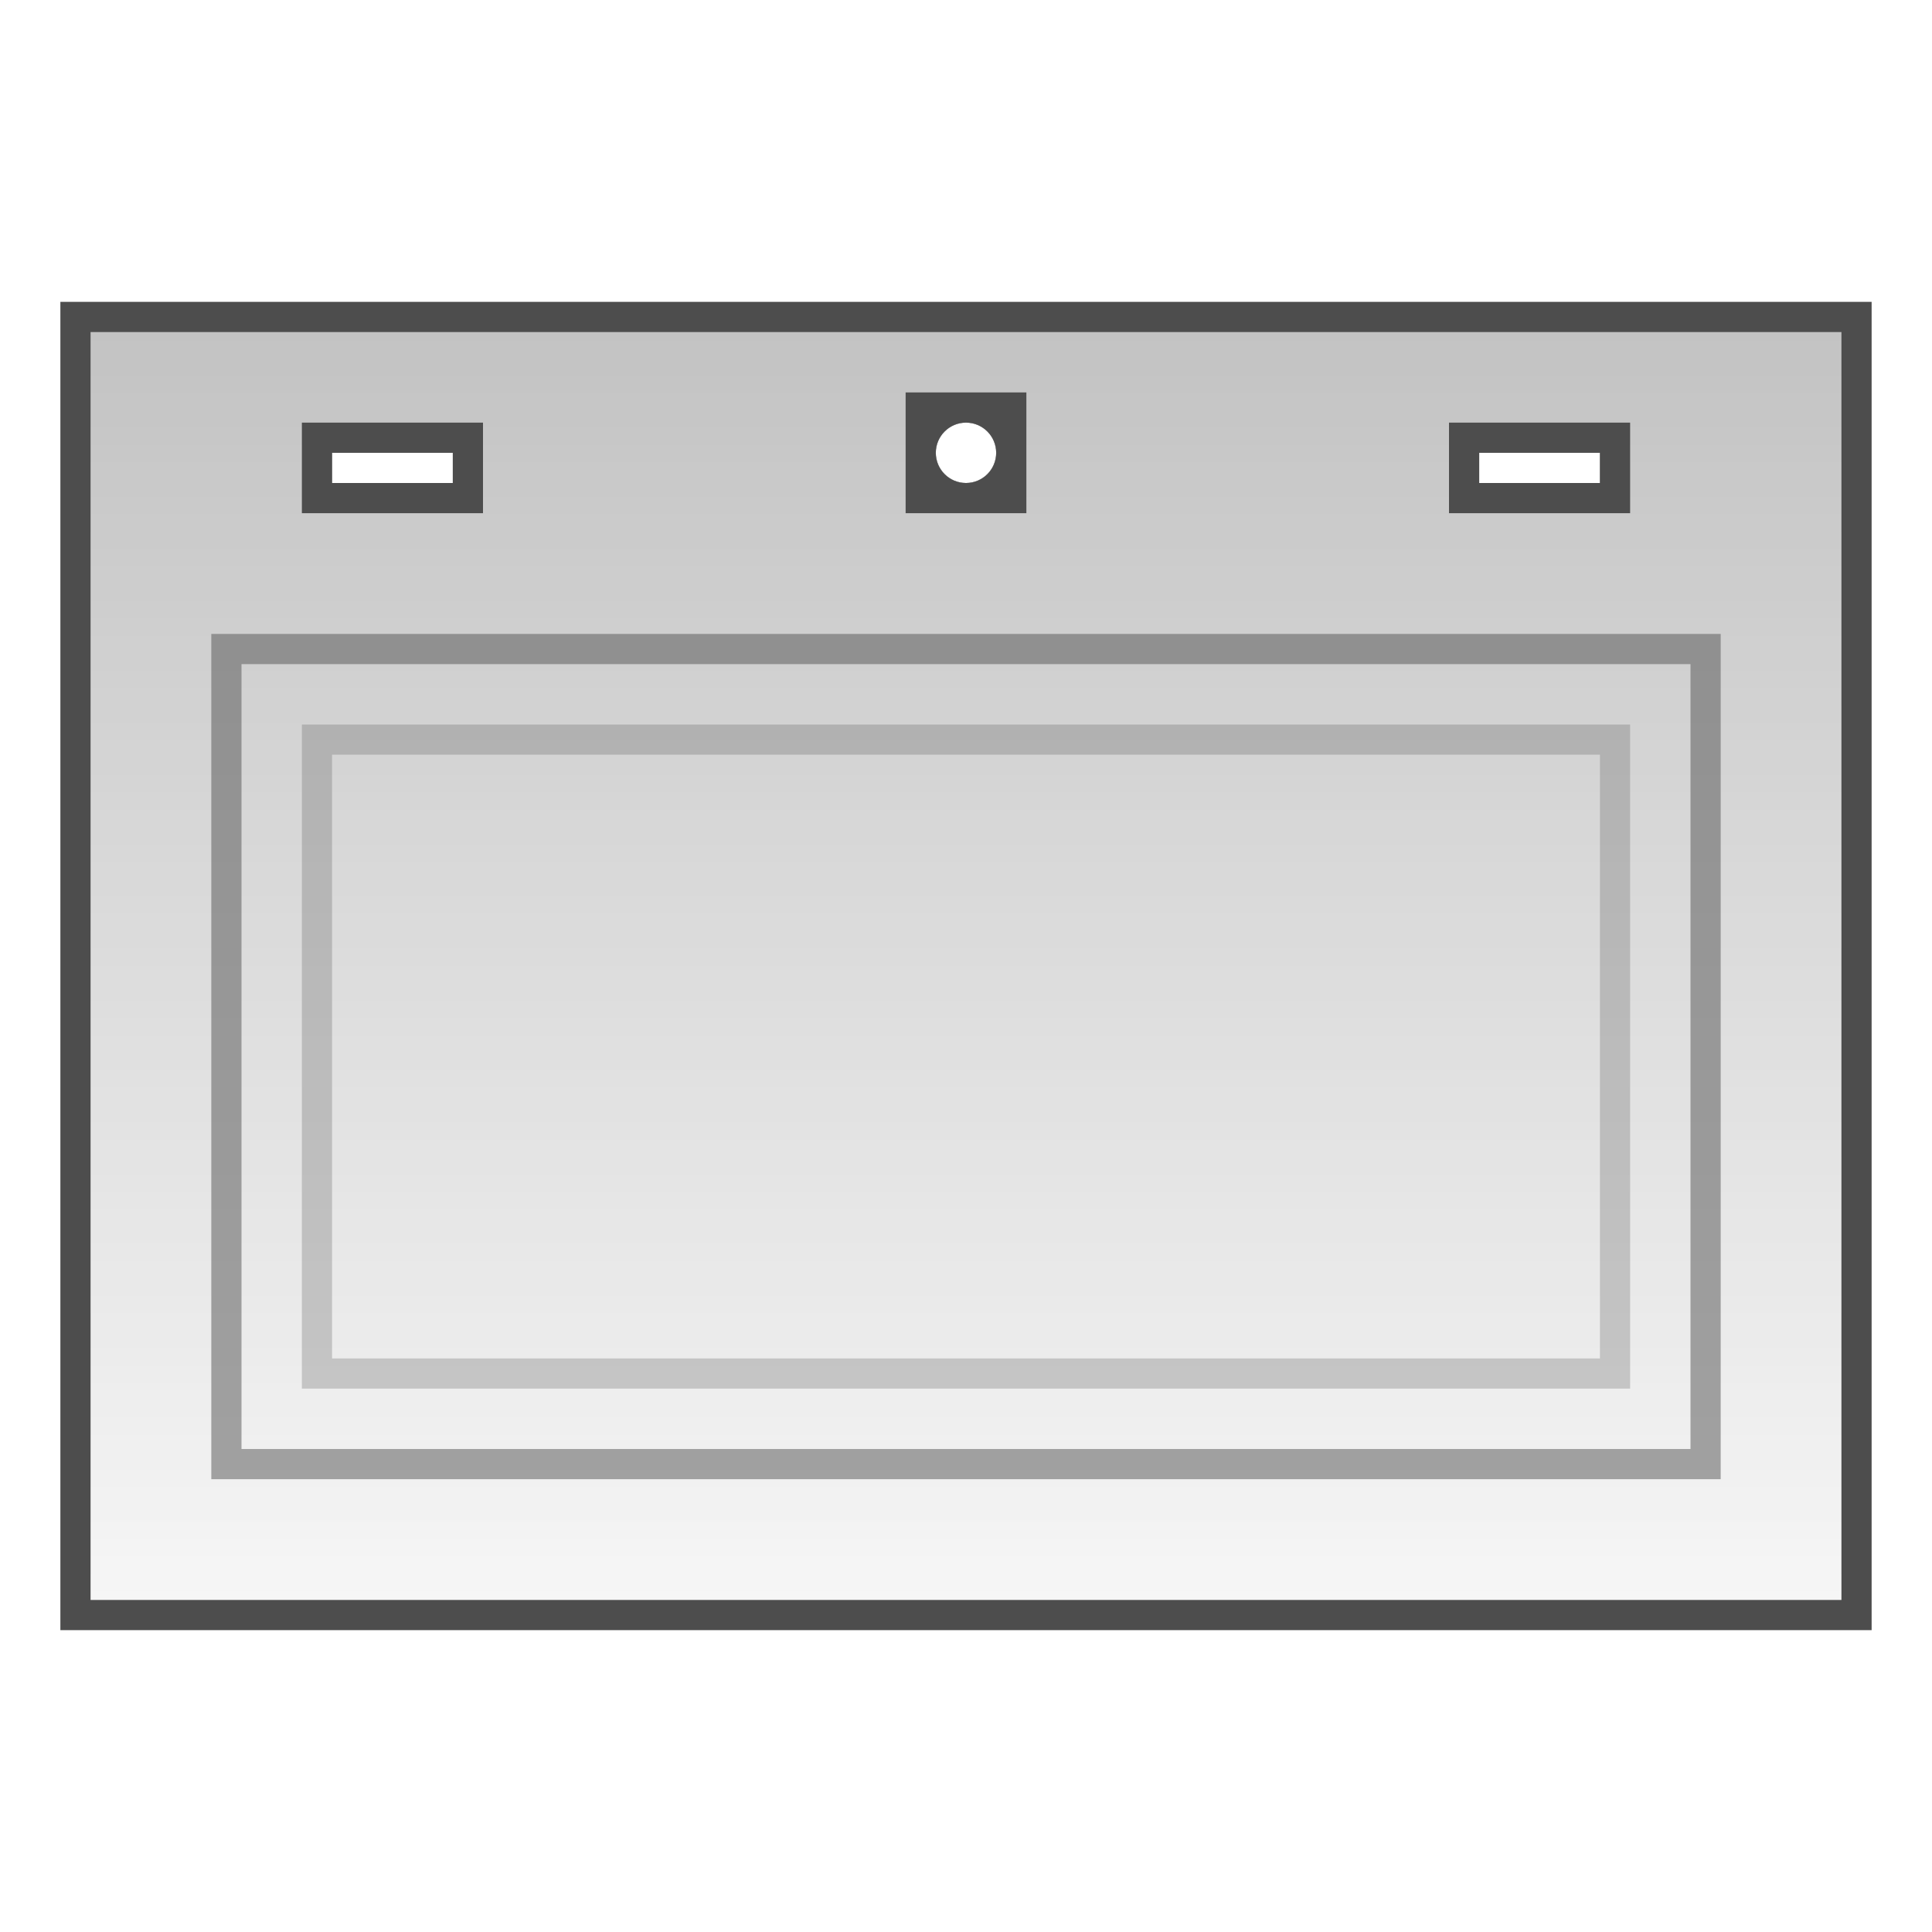
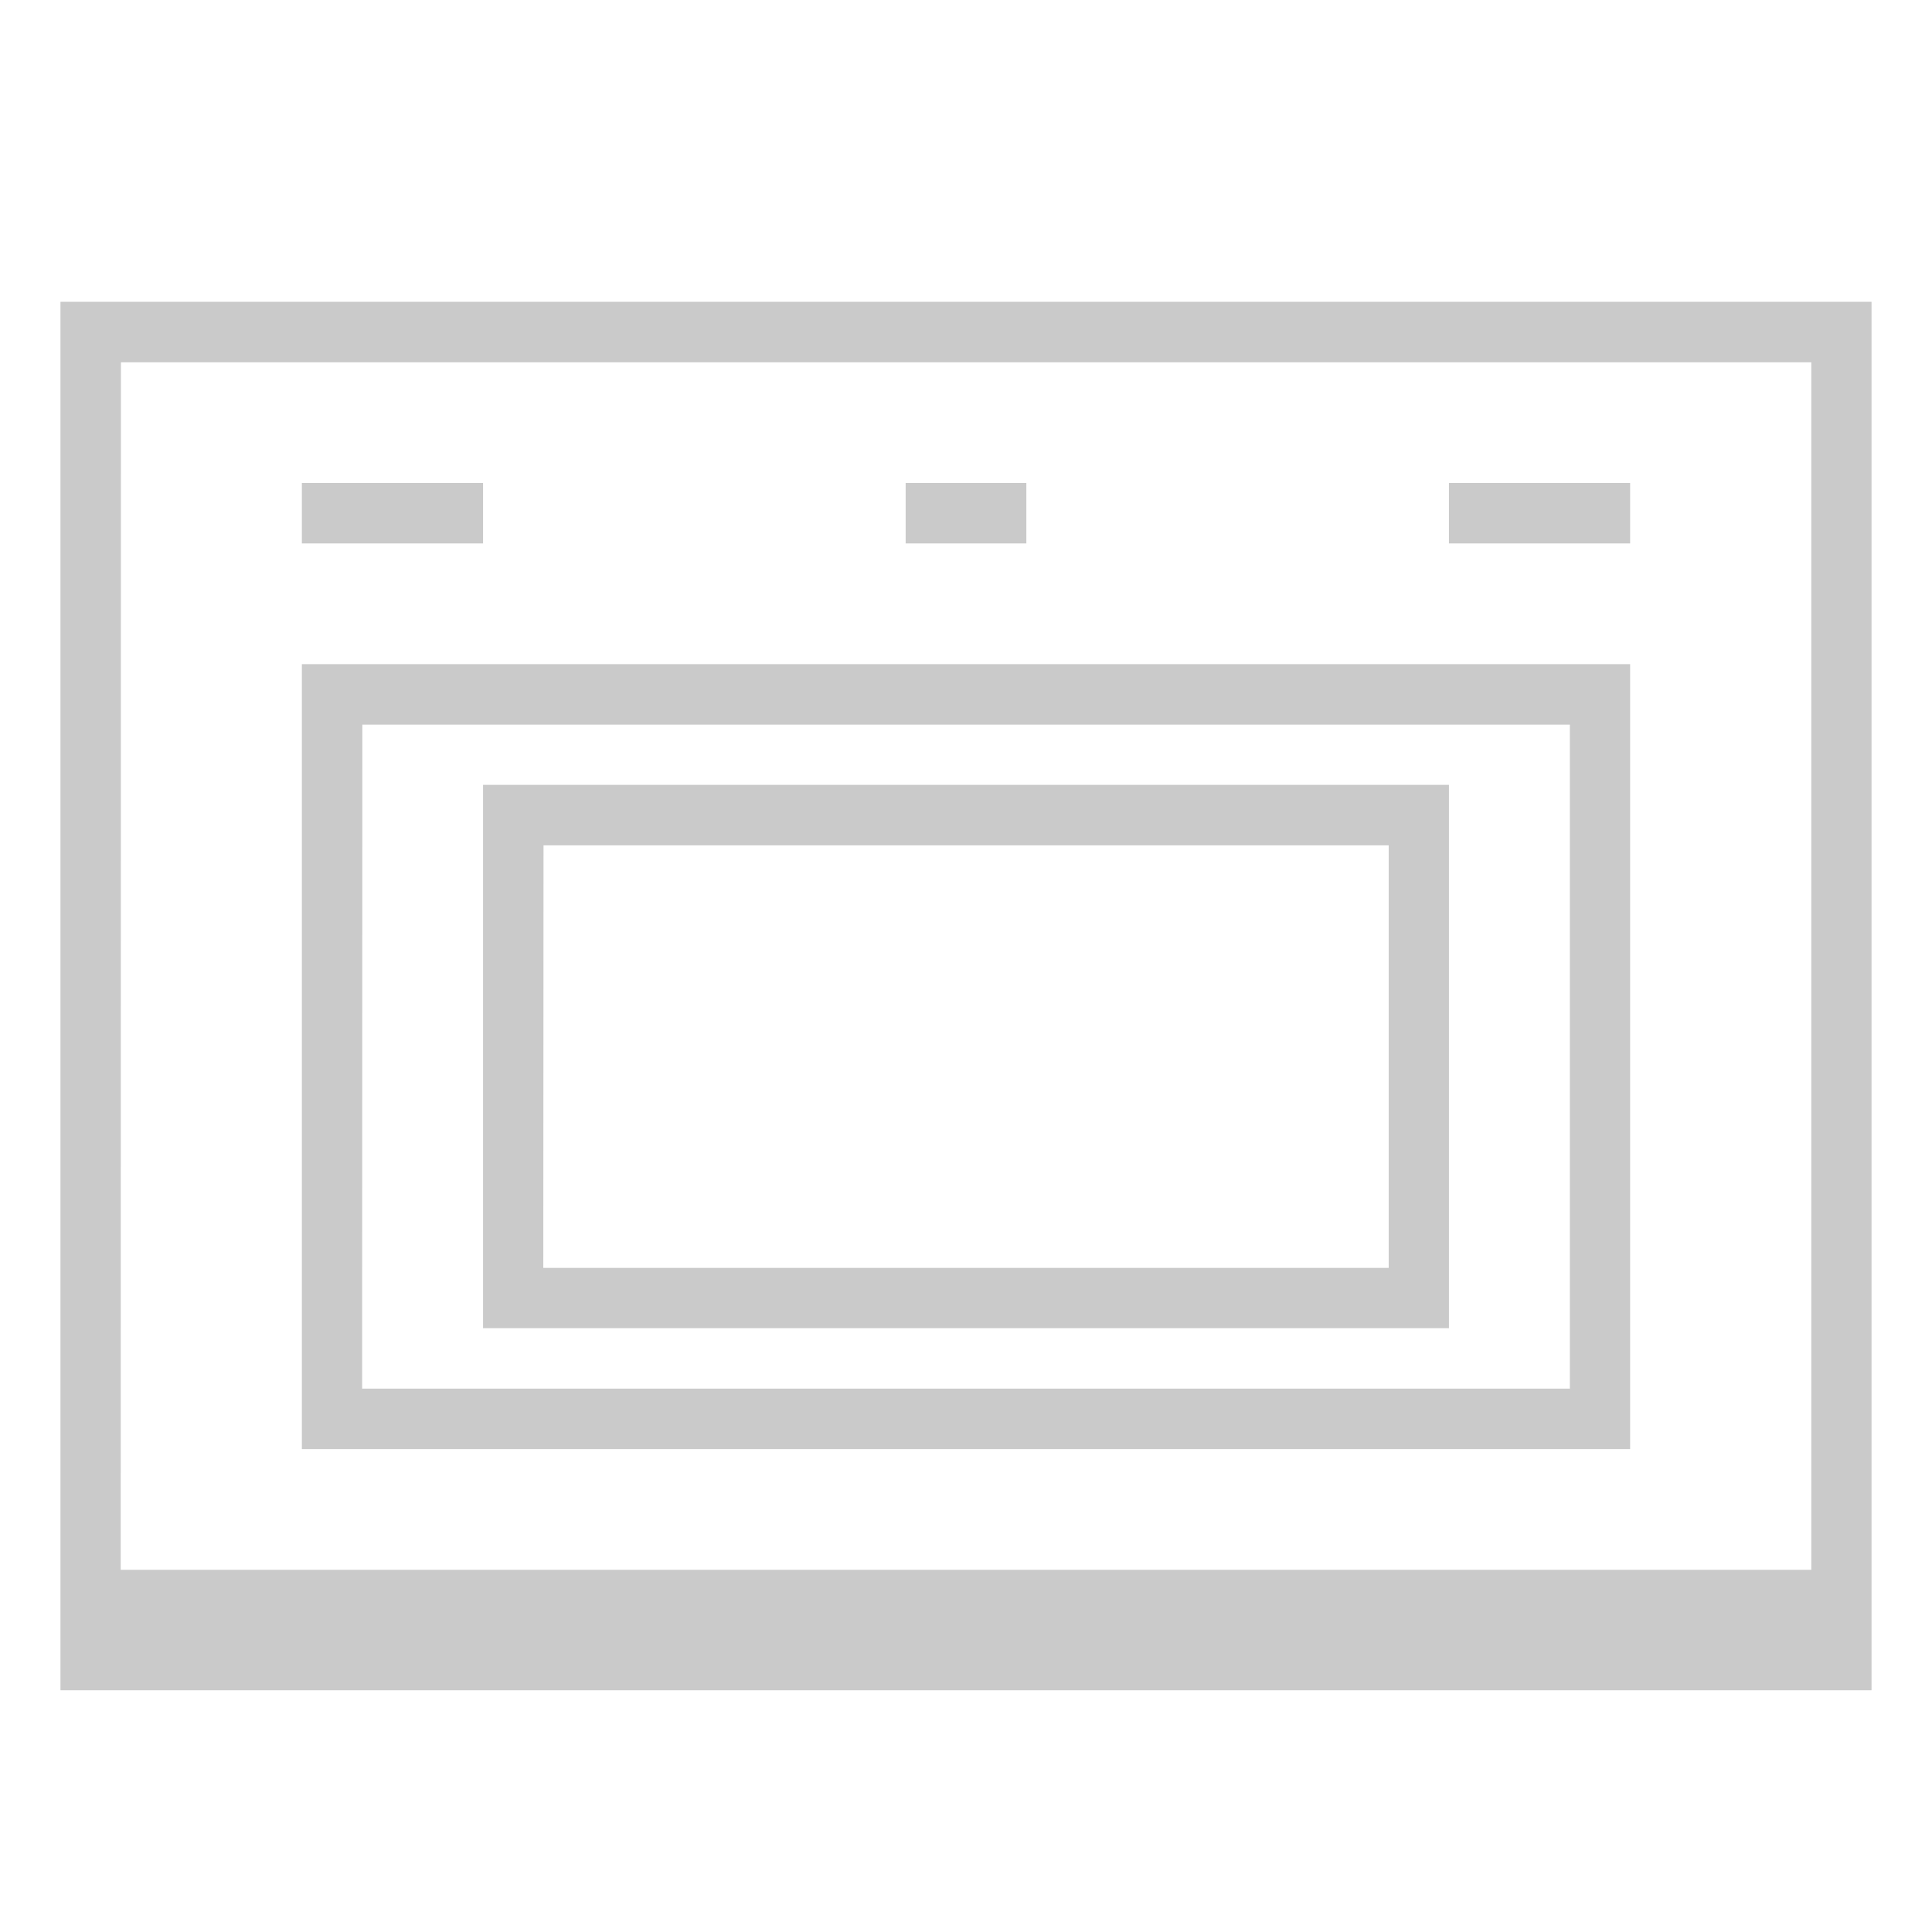
- <svg xmlns="http://www.w3.org/2000/svg" xmlns:xlink="http://www.w3.org/1999/xlink" viewBox="0 0 64 64" id="svg2" version="1.1" width="64" height="64">
-   <defs id="defs4">
-     <linearGradient id="linearGradient4290">
-       <stop style="stop-color:#ffffff;stop-opacity:0.949" offset="0" id="stop4292" />
-       <stop style="stop-color:#ffffff;stop-opacity:0.656" offset="1" id="stop4294" />
-     </linearGradient>
-     <linearGradient xlink:href="#linearGradient4290" id="linearGradient4296" x1="28" y1="53" x2="28" y2="10" gradientUnits="userSpaceOnUse" />
-   </defs>
-   <path style="color:#000000;clip-rule:nonzero;display:inline;overflow:visible;visibility:visible;opacity:1;isolation:auto;mix-blend-mode:normal;color-interpolation:sRGB;color-interpolation-filters:linearRGB;solid-color:#000000;solid-opacity:1;fill:#4d4d4d;fill-opacity:1;fill-rule:evenodd;stroke:none;stroke-width:1;stroke-linecap:butt;stroke-linejoin:round;stroke-miterlimit:4;stroke-dasharray:none;stroke-dashoffset:0;stroke-opacity:1;marker:none;color-rendering:auto;image-rendering:auto;shape-rendering:auto;text-rendering:auto;enable-background:accumulate" d="M 2 10 L 2 54 L 62 54 L 62 10 L 2 10 z M 32 14 A 1 1 0 0 1 33 15 A 1 1 0 0 1 32 16 A 1 1 0 0 1 31 15 A 1 1 0 0 1 32 14 z M 11 15 L 15 15 L 15 16 L 11 16 L 11 15 z M 49 15 L 53 15 L 53 16 L 49 16 L 49 15 z " id="rect4178" />
-   <path style="color:#000000;clip-rule:nonzero;display:inline;overflow:visible;visibility:visible;opacity:1;isolation:auto;mix-blend-mode:normal;color-interpolation:sRGB;color-interpolation-filters:linearRGB;solid-color:#000000;solid-opacity:1;fill:url(#linearGradient4296);fill-opacity:1;fill-rule:evenodd;stroke:none;stroke-width:1;stroke-linecap:butt;stroke-linejoin:round;stroke-miterlimit:4;stroke-dasharray:none;stroke-dashoffset:0;stroke-opacity:1;marker:none;color-rendering:auto;image-rendering:auto;shape-rendering:auto;text-rendering:auto;enable-background:accumulate" d="M 3 11 L 3 53 L 61 53 L 61 11 L 3 11 z M 32 14 A 1 1 0 0 1 33 15 A 1 1 0 0 1 32 16 A 1 1 0 0 1 31 15 A 1 1 0 0 1 32 14 z M 11 15 L 15 15 L 15 16 L 11 16 L 11 15 z M 49 15 L 53 15 L 53 16 L 49 16 L 49 15 z " id="rect4165" />
-   <path style="color:#000000;clip-rule:nonzero;display:inline;overflow:visible;visibility:visible;opacity:1;isolation:auto;mix-blend-mode:normal;color-interpolation:sRGB;color-interpolation-filters:linearRGB;solid-color:#000000;solid-opacity:1;fill:#4d4d4d;fill-opacity:1;fill-rule:evenodd;stroke:none;stroke-width:1;stroke-linecap:butt;stroke-linejoin:round;stroke-miterlimit:4;stroke-dasharray:none;stroke-dashoffset:0;stroke-opacity:1;marker:none;color-rendering:auto;image-rendering:auto;shape-rendering:auto;text-rendering:auto;enable-background:accumulate" d="M 30 13 L 30 17 L 34 17 L 34 13 L 30 13 z M 32 14 A 1 1 0 0 1 33 15 A 1 1 0 0 1 32 16 A 1 1 0 0 1 31 15 A 1 1 0 0 1 32 14 z " id="rect4180" />
-   <path style="color:#000000;clip-rule:nonzero;display:inline;overflow:visible;visibility:visible;opacity:1;isolation:auto;mix-blend-mode:normal;color-interpolation:sRGB;color-interpolation-filters:linearRGB;solid-color:#000000;solid-opacity:1;fill:#4d4d4d;fill-opacity:1;fill-rule:evenodd;stroke:none;stroke-width:1;stroke-linecap:butt;stroke-linejoin:round;stroke-miterlimit:4;stroke-dasharray:none;stroke-dashoffset:0;stroke-opacity:1;marker:none;color-rendering:auto;image-rendering:auto;shape-rendering:auto;text-rendering:auto;enable-background:accumulate" d="M 10 14 L 10 17 L 16 17 L 16 14 L 10 14 z M 11 15 L 15 15 L 15 16 L 11 16 L 11 15 z " id="rect4184" />
-   <path style="color:#000000;clip-rule:nonzero;display:inline;overflow:visible;visibility:visible;opacity:1;isolation:auto;mix-blend-mode:normal;color-interpolation:sRGB;color-interpolation-filters:linearRGB;solid-color:#000000;solid-opacity:1;fill:#4d4d4d;fill-opacity:1;fill-rule:evenodd;stroke:none;stroke-width:1;stroke-linecap:butt;stroke-linejoin:round;stroke-miterlimit:4;stroke-dasharray:none;stroke-dashoffset:0;stroke-opacity:1;marker:none;color-rendering:auto;image-rendering:auto;shape-rendering:auto;text-rendering:auto;enable-background:accumulate" d="M 48 14 L 48 17 L 54 17 L 54 14 L 48 14 z M 49 15 L 53 15 L 53 16 L 49 16 L 49 15 z " id="rect4184-3" />
-   <path style="color:#000000;clip-rule:nonzero;display:inline;overflow:visible;visibility:visible;opacity:0.491;isolation:auto;mix-blend-mode:normal;color-interpolation:sRGB;color-interpolation-filters:linearRGB;solid-color:#000000;solid-opacity:1;fill:#4d4d4d;fill-opacity:1;fill-rule:evenodd;stroke:none;stroke-width:1;stroke-linecap:butt;stroke-linejoin:round;stroke-miterlimit:4;stroke-dasharray:none;stroke-dashoffset:0;stroke-opacity:1;marker:none;color-rendering:auto;image-rendering:auto;shape-rendering:auto;text-rendering:auto;enable-background:accumulate" d="M 7 21 L 7 49 L 57 49 L 57 21 L 7 21 z M 8 22 L 56 22 L 56 48 L 8 48 L 8 22 z " id="rect4206" />
-   <path style="color:#000000;clip-rule:nonzero;display:inline;overflow:visible;visibility:visible;opacity:0.25;isolation:auto;mix-blend-mode:normal;color-interpolation:sRGB;color-interpolation-filters:linearRGB;solid-color:#000000;solid-opacity:1;fill:#4d4d4d;fill-opacity:1;fill-rule:evenodd;stroke:none;stroke-width:1;stroke-linecap:butt;stroke-linejoin:round;stroke-miterlimit:4;stroke-dasharray:none;stroke-dashoffset:0;stroke-opacity:1;marker:none;color-rendering:auto;image-rendering:auto;shape-rendering:auto;text-rendering:auto;enable-background:accumulate" d="M 10 24 L 10 46 L 54 46 L 54 24 L 10 24 z M 11 25 L 53 25 L 53 45 L 11 45 L 11 25 z " id="rect4211" />
+ <svg xmlns="http://www.w3.org/2000/svg" width="32" height="32" viewBox="0 0 8.467 8.467" version="1.1" id="svg1400">
+   <defs id="defs1394" />
+   <g id="layer1" transform="translate(0,-288.5333)" style="display:inline">
+     <path style="color:#000000;clip-rule:nonzero;display:inline;overflow:visible;visibility:visible;opacity:1;isolation:auto;mix-blend-mode:normal;color-interpolation:sRGB;color-interpolation-filters:linearRGB;solid-color:#000000;solid-opacity:1;fill:#cacaca;fill-opacity:1;fill-rule:evenodd;stroke:none;stroke-width:0.265;stroke-linecap:square;stroke-linejoin:miter;stroke-miterlimit:4;stroke-dasharray:none;stroke-dashoffset:0;stroke-opacity:1;marker:none;color-rendering:auto;image-rendering:auto;shape-rendering:auto;text-rendering:auto;enable-background:accumulate" d="m 0.265,289.856 -3e-7,6.085 H 8.202 v -6.085 z m 0.265,0.265 H 7.938 v 5.292 H 0.529 Z" id="rect1995" />
+     <rect style="color:#000000;clip-rule:nonzero;display:inline;overflow:visible;visibility:visible;opacity:1;isolation:auto;mix-blend-mode:normal;color-interpolation:sRGB;color-interpolation-filters:linearRGB;solid-color:#000000;solid-opacity:1;fill:#cacaca;fill-opacity:1;fill-rule:evenodd;stroke:none;stroke-width:0.265;stroke-linecap:square;stroke-linejoin:miter;stroke-miterlimit:4;stroke-dasharray:none;stroke-dashoffset:0;stroke-opacity:1;marker:none;color-rendering:auto;image-rendering:auto;shape-rendering:auto;text-rendering:auto;enable-background:accumulate" id="rect2000" width="0.794" height="0.265" x="6.35" y="290.65" ry="4.9772093e-06" />
+     <rect style="color:#000000;clip-rule:nonzero;display:inline;overflow:visible;visibility:visible;opacity:1;isolation:auto;mix-blend-mode:normal;color-interpolation:sRGB;color-interpolation-filters:linearRGB;solid-color:#000000;solid-opacity:1;fill:#cacaca;fill-opacity:1;fill-rule:evenodd;stroke:none;stroke-width:0.265;stroke-linecap:square;stroke-linejoin:miter;stroke-miterlimit:4;stroke-dasharray:none;stroke-dashoffset:0;stroke-opacity:1;marker:none;color-rendering:auto;image-rendering:auto;shape-rendering:auto;text-rendering:auto;enable-background:accumulate" id="rect2002" width="0.794" height="0.265" x="1.323" y="290.65" ry="4.9772093e-06" />
+     <rect style="color:#000000;clip-rule:nonzero;display:inline;overflow:visible;visibility:visible;opacity:1;isolation:auto;mix-blend-mode:normal;color-interpolation:sRGB;color-interpolation-filters:linearRGB;solid-color:#000000;solid-opacity:1;fill:#cacaca;fill-opacity:1;fill-rule:evenodd;stroke:none;stroke-width:0.265;stroke-linecap:square;stroke-linejoin:miter;stroke-miterlimit:4;stroke-dasharray:none;stroke-dashoffset:0;stroke-opacity:1;marker:none;color-rendering:auto;image-rendering:auto;shape-rendering:auto;text-rendering:auto;enable-background:accumulate" id="rect2004" width="0.529" height="0.265" x="3.969" y="290.65" ry="4.9772093e-06" />
+     <path style="color:#000000;clip-rule:nonzero;display:inline;overflow:visible;visibility:visible;opacity:1;isolation:auto;mix-blend-mode:normal;color-interpolation:sRGB;color-interpolation-filters:linearRGB;solid-color:#000000;solid-opacity:1;fill:#cacaca;fill-opacity:1;fill-rule:evenodd;stroke:none;stroke-width:0.265;stroke-linecap:square;stroke-linejoin:miter;stroke-miterlimit:4;stroke-dasharray:none;stroke-dashoffset:0;stroke-opacity:1;marker:none;color-rendering:auto;image-rendering:auto;shape-rendering:auto;text-rendering:auto;enable-background:accumulate" d="m 1.323,291.444 v 3.44 h 5.821 v -3.44 z m 0.265,0.265 h 5.292 v 2.91 H 1.587 Z" id="rect2006" />
+     <path style="color:#000000;clip-rule:nonzero;display:inline;overflow:visible;visibility:visible;opacity:1;isolation:auto;mix-blend-mode:normal;color-interpolation:sRGB;color-interpolation-filters:linearRGB;solid-color:#000000;solid-opacity:1;fill:#cacaca;fill-opacity:1;fill-rule:evenodd;stroke:none;stroke-width:0.265;stroke-linecap:square;stroke-linejoin:miter;stroke-miterlimit:4;stroke-dasharray:none;stroke-dashoffset:0;stroke-opacity:1;marker:none;color-rendering:auto;image-rendering:auto;shape-rendering:auto;text-rendering:auto;enable-background:accumulate" d="m 2.117,291.973 v 2.381 h 4.233 v -2.381 z m 0.265,0.265 h 3.704 v 1.852 H 2.381 Z" id="rect2011" />
+   </g>
+   <g id="layer2" style="display:none">
+     <path style="color:#000000;clip-rule:nonzero;display:inline;overflow:visible;visibility:visible;opacity:1;isolation:auto;mix-blend-mode:normal;color-interpolation:sRGB;color-interpolation-filters:linearRGB;solid-color:#000000;solid-opacity:1;fill:#373737;fill-opacity:1;fill-rule:evenodd;stroke:none;stroke-width:0.265;stroke-linecap:square;stroke-linejoin:miter;stroke-miterlimit:4;stroke-dasharray:none;stroke-dashoffset:0;stroke-opacity:1;marker:none;color-rendering:auto;image-rendering:auto;shape-rendering:auto;text-rendering:auto;enable-background:accumulate" d="m 0.265,1.323 -2.9e-7,6.085 H 8.202 V 1.323 Z M 0.529,1.587 H 7.938 V 6.879 H 0.529 Z" id="rect1995-3" />
+     <rect style="color:#000000;clip-rule:nonzero;display:inline;overflow:visible;visibility:visible;opacity:1;isolation:auto;mix-blend-mode:normal;color-interpolation:sRGB;color-interpolation-filters:linearRGB;solid-color:#000000;solid-opacity:1;fill:#373737;fill-opacity:1;fill-rule:evenodd;stroke:none;stroke-width:0.265;stroke-linecap:square;stroke-linejoin:miter;stroke-miterlimit:4;stroke-dasharray:none;stroke-dashoffset:0;stroke-opacity:1;marker:none;color-rendering:auto;image-rendering:auto;shape-rendering:auto;text-rendering:auto;enable-background:accumulate" id="rect2000-6" width="0.794" height="0.265" x="6.35" y="2.117" ry="4.9772093e-06" />
+     <rect style="color:#000000;clip-rule:nonzero;display:inline;overflow:visible;visibility:visible;opacity:1;isolation:auto;mix-blend-mode:normal;color-interpolation:sRGB;color-interpolation-filters:linearRGB;solid-color:#000000;solid-opacity:1;fill:#373737;fill-opacity:1;fill-rule:evenodd;stroke:none;stroke-width:0.265;stroke-linecap:square;stroke-linejoin:miter;stroke-miterlimit:4;stroke-dasharray:none;stroke-dashoffset:0;stroke-opacity:1;marker:none;color-rendering:auto;image-rendering:auto;shape-rendering:auto;text-rendering:auto;enable-background:accumulate" id="rect2002-7" width="0.794" height="0.265" x="1.323" y="2.117" ry="4.9772093e-06" />
+     <rect style="color:#000000;clip-rule:nonzero;display:inline;overflow:visible;visibility:visible;opacity:1;isolation:auto;mix-blend-mode:normal;color-interpolation:sRGB;color-interpolation-filters:linearRGB;solid-color:#000000;solid-opacity:1;fill:#373737;fill-opacity:1;fill-rule:evenodd;stroke:none;stroke-width:0.265;stroke-linecap:square;stroke-linejoin:miter;stroke-miterlimit:4;stroke-dasharray:none;stroke-dashoffset:0;stroke-opacity:1;marker:none;color-rendering:auto;image-rendering:auto;shape-rendering:auto;text-rendering:auto;enable-background:accumulate" id="rect2004-5" width="0.529" height="0.265" x="3.969" y="2.117" ry="4.9772093e-06" />
+     <path style="color:#000000;clip-rule:nonzero;display:inline;overflow:visible;visibility:visible;opacity:1;isolation:auto;mix-blend-mode:normal;color-interpolation:sRGB;color-interpolation-filters:linearRGB;solid-color:#000000;solid-opacity:1;fill:#373737;fill-opacity:1;fill-rule:evenodd;stroke:none;stroke-width:0.265;stroke-linecap:square;stroke-linejoin:miter;stroke-miterlimit:4;stroke-dasharray:none;stroke-dashoffset:0;stroke-opacity:1;marker:none;color-rendering:auto;image-rendering:auto;shape-rendering:auto;text-rendering:auto;enable-background:accumulate" d="M 1.323,2.91 V 6.35 H 7.144 V 2.91 Z m 0.265,0.265 h 5.292 v 2.91 H 1.587 Z" id="rect2006-3" />
+     <path style="color:#000000;clip-rule:nonzero;display:inline;overflow:visible;visibility:visible;opacity:1;isolation:auto;mix-blend-mode:normal;color-interpolation:sRGB;color-interpolation-filters:linearRGB;solid-color:#000000;solid-opacity:1;fill:#373737;fill-opacity:1;fill-rule:evenodd;stroke:none;stroke-width:0.265;stroke-linecap:square;stroke-linejoin:miter;stroke-miterlimit:4;stroke-dasharray:none;stroke-dashoffset:0;stroke-opacity:1;marker:none;color-rendering:auto;image-rendering:auto;shape-rendering:auto;text-rendering:auto;enable-background:accumulate" d="M 2.117,3.44 V 5.821 H 6.35 V 3.44 Z m 0.265,0.265 H 6.085 V 5.556 H 2.381 Z" id="rect2011-5" />
+   </g>
</svg>
